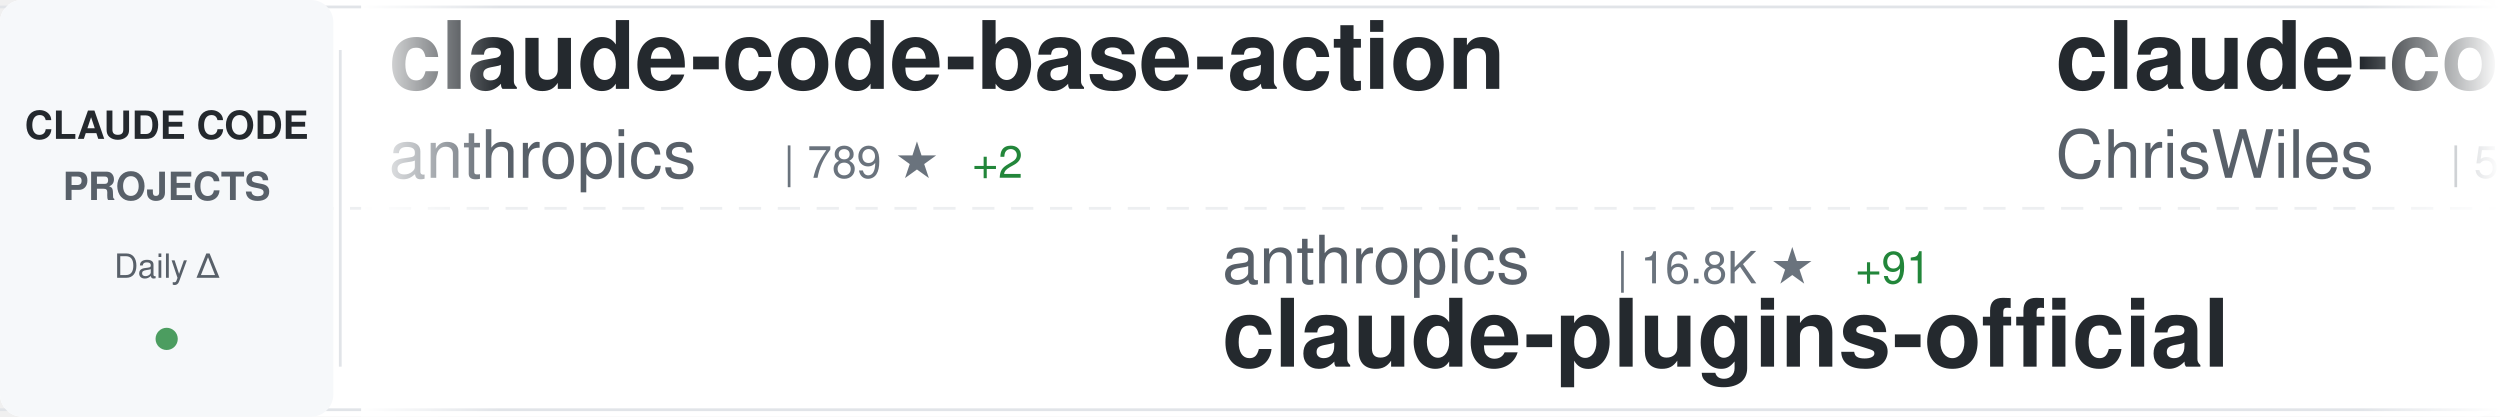
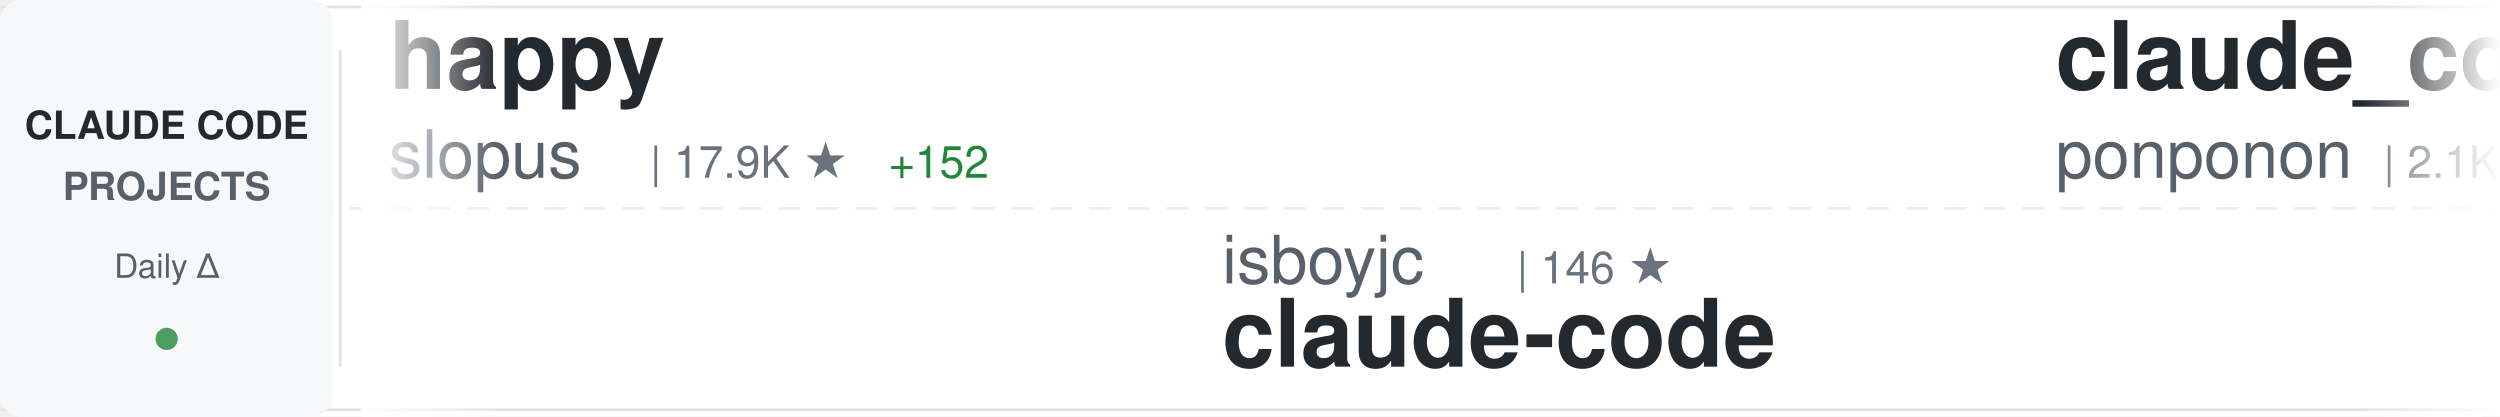
<svg xmlns="http://www.w3.org/2000/svg" width="900" height="150">
  <defs>
    <linearGradient id="awesomeLeftFade" x1="0%" y1="0%" x2="100%" y2="0%">
      <stop offset="0%" style="stop-color:#ffffff;stop-opacity:1" />
      <stop offset="100%" style="stop-color:#ffffff;stop-opacity:0" />
    </linearGradient>
    <linearGradient id="awesomeRightFade" x1="0%" y1="0%" x2="100%" y2="0%">
      <stop offset="0%" style="stop-color:#ffffff;stop-opacity:0" />
      <stop offset="100%" style="stop-color:#ffffff;stop-opacity:1" />
    </linearGradient>
  </defs>
  <rect width="900" height="150" fill="#ffffff" rx="8" />
  <rect x="0" y="2" width="900" height="1" fill="#e1e4e8" />
  <rect x="0" y="147" width="900" height="1" fill="#e1e4e8" />
  <line x1="0" y1="75" x2="900" y2="75" stroke="#e1e4e8" stroke-width="1" stroke-dasharray="8 6" opacity="0.6" />
  <rect x="0" y="0" width="120" height="150" fill="#f6f8fa" rx="8" />
  <text x="60" y="50" font-family="-apple-system, BlinkMacSystemFont, 'Segoe UI', Helvetica, Arial, sans-serif" font-size="14" font-weight="600" fill="#24292e" text-anchor="middle">CLAUDE CODE</text>
  <text x="60" y="72" font-family="-apple-system, BlinkMacSystemFont, 'Segoe UI', Helvetica, Arial, sans-serif" font-size="14" font-weight="600" fill="#586069" text-anchor="middle">PROJECTS</text>
  <text x="60" y="100" font-family="-apple-system, BlinkMacSystemFont, 'Segoe UI', Helvetica, Arial, sans-serif" font-size="12" font-weight="500" fill="#586069" text-anchor="middle">Daily Δ</text>
  <circle cx="60" cy="122" r="4" fill="#22863a" opacity="0.8" />
  <rect x="122" y="18" width="1" height="114" fill="#e1e4e8" />
  <clipPath id="awesomeTickerClip">
    <rect x="130" y="0" width="770" height="150" />
  </clipPath>
  <g clip-path="url(#awesomeTickerClip)">
    <g id="awesomeTickerItems">
      <animateTransform attributeName="transform" attributeType="XML" type="translate" from="0 0" to="-3000 0" dur="54s" repeatCount="indefinite" />
      <g transform="translate(0, 0)">
-         <text x="140" y="32" font-family="-apple-system, BlinkMacSystemFont, 'Segoe UI', Helvetica, Arial, sans-serif" font-size="34" font-weight="600" fill="#24292e">claude-code-base-action</text>
-         <text x="140" y="64" font-family="-apple-system, BlinkMacSystemFont, 'Segoe UI', Helvetica, Arial, sans-serif" font-size="24" font-weight="400" fill="#586069">anthropics</text>
-         <text x="282" y="64" font-family="-apple-system, BlinkMacSystemFont, 'Segoe UI', Helvetica, Arial, sans-serif" font-size="16" font-weight="500" fill="#6a737d">| 789 ★</text>
-         <text x="350" y="64" font-family="-apple-system, BlinkMacSystemFont, 'Segoe UI', Helvetica, Arial, sans-serif" font-size="16" font-weight="500" fill="#22863a"> +2</text>
+         <text x="140" y="32" font-family="-apple-system, BlinkMacSystemFont, 'Segoe UI', Helvetica, Arial, sans-serif" font-size="34" font-weight="600" fill="#24292e">happy</text>
+         <text x="140" y="64" font-family="-apple-system, BlinkMacSystemFont, 'Segoe UI', Helvetica, Arial, sans-serif" font-size="24" font-weight="400" fill="#586069">slopus</text>
+         <text x="234" y="64" font-family="-apple-system, BlinkMacSystemFont, 'Segoe UI', Helvetica, Arial, sans-serif" font-size="16" font-weight="500" fill="#6a737d">| 17.9K ★</text>
+         <text x="320" y="64" font-family="-apple-system, BlinkMacSystemFont, 'Segoe UI', Helvetica, Arial, sans-serif" font-size="16" font-weight="500" fill="#22863a"> +152</text>
      </g>
      <g transform="translate(300, 0)">
-         <text x="140" y="102" font-family="-apple-system, BlinkMacSystemFont, 'Segoe UI', Helvetica, Arial, sans-serif" font-size="24" font-weight="400" fill="#586069">anthropics</text>
-         <text x="282" y="102" font-family="-apple-system, BlinkMacSystemFont, 'Segoe UI', Helvetica, Arial, sans-serif" font-size="16" font-weight="500" fill="#6a737d">| 16.8K ★</text>
-         <text x="368" y="102" font-family="-apple-system, BlinkMacSystemFont, 'Segoe UI', Helvetica, Arial, sans-serif" font-size="16" font-weight="500" fill="#22863a"> +91</text>
-         <text x="140" y="132" font-family="-apple-system, BlinkMacSystemFont, 'Segoe UI', Helvetica, Arial, sans-serif" font-size="34" font-weight="600" fill="#24292e">claude-plugins-official</text>
+         <text x="140" y="102" font-family="-apple-system, BlinkMacSystemFont, 'Segoe UI', Helvetica, Arial, sans-serif" font-size="24" font-weight="400" fill="#586069">isboyjc</text>
+         <text x="246" y="102" font-family="-apple-system, BlinkMacSystemFont, 'Segoe UI', Helvetica, Arial, sans-serif" font-size="16" font-weight="500" fill="#6a737d">| 146 ★</text>
+         <text x="140" y="132" font-family="-apple-system, BlinkMacSystemFont, 'Segoe UI', Helvetica, Arial, sans-serif" font-size="34" font-weight="600" fill="#24292e">claude-code</text>
      </g>
      <g transform="translate(600, 0)">
+         <text x="140" y="32" font-family="-apple-system, BlinkMacSystemFont, 'Segoe UI', Helvetica, Arial, sans-serif" font-size="34" font-weight="600" fill="#24292e">claude_code_src</text>
+         <text x="140" y="64" font-family="-apple-system, BlinkMacSystemFont, 'Segoe UI', Helvetica, Arial, sans-serif" font-size="24" font-weight="400" fill="#586069">ponponon</text>
+         <text x="258" y="64" font-family="-apple-system, BlinkMacSystemFont, 'Segoe UI', Helvetica, Arial, sans-serif" font-size="16" font-weight="500" fill="#6a737d">| 2.1K ★</text>
+         <text x="335" y="64" font-family="-apple-system, BlinkMacSystemFont, 'Segoe UI', Helvetica, Arial, sans-serif" font-size="16" font-weight="500" fill="#22863a"> +16</text>
+       </g>
+       <g transform="translate(900, 0)">
+         <text x="140" y="102" font-family="-apple-system, BlinkMacSystemFont, 'Segoe UI', Helvetica, Arial, sans-serif" font-size="24" font-weight="400" fill="#586069">pedrohcgs</text>
+         <text x="270" y="102" font-family="-apple-system, BlinkMacSystemFont, 'Segoe UI', Helvetica, Arial, sans-serif" font-size="16" font-weight="500" fill="#6a737d">| 913 ★</text>
+         <text x="338" y="102" font-family="-apple-system, BlinkMacSystemFont, 'Segoe UI', Helvetica, Arial, sans-serif" font-size="16" font-weight="500" fill="#22863a"> +10</text>
+         <text x="140" y="132" font-family="-apple-system, BlinkMacSystemFont, 'Segoe UI', Helvetica, Arial, sans-serif" font-size="34" font-weight="600" fill="#24292e">claude-code-my-workflow</text>
+       </g>
+       <g transform="translate(1200, 0)">
+         <text x="140" y="32" font-family="-apple-system, BlinkMacSystemFont, 'Segoe UI', Helvetica, Arial, sans-serif" font-size="34" font-weight="600" fill="#24292e">claude-code</text>
+         <text x="140" y="64" font-family="-apple-system, BlinkMacSystemFont, 'Segoe UI', Helvetica, Arial, sans-serif" font-size="24" font-weight="400" fill="#586069">RishabhK103</text>
+         <text x="294" y="64" font-family="-apple-system, BlinkMacSystemFont, 'Segoe UI', Helvetica, Arial, sans-serif" font-size="16" font-weight="500" fill="#6a737d">| 56 ★</text>
+         <text x="353" y="64" font-family="-apple-system, BlinkMacSystemFont, 'Segoe UI', Helvetica, Arial, sans-serif" font-size="16" font-weight="500" fill="#22863a"> +2</text>
+       </g>
+       <g transform="translate(1500, 0)">
+         <text x="140" y="102" font-family="-apple-system, BlinkMacSystemFont, 'Segoe UI', Helvetica, Arial, sans-serif" font-size="24" font-weight="400" fill="#586069">frankbria</text>
+         <text x="270" y="102" font-family="-apple-system, BlinkMacSystemFont, 'Segoe UI', Helvetica, Arial, sans-serif" font-size="16" font-weight="500" fill="#6a737d">| 8.6K ★</text>
+         <text x="347" y="102" font-family="-apple-system, BlinkMacSystemFont, 'Segoe UI', Helvetica, Arial, sans-serif" font-size="16" font-weight="500" fill="#22863a"> +29</text>
+         <text x="140" y="132" font-family="-apple-system, BlinkMacSystemFont, 'Segoe UI', Helvetica, Arial, sans-serif" font-size="34" font-weight="600" fill="#24292e">ralph-claude-code</text>
+       </g>
+       <g transform="translate(1800, 0)">
+         <text x="140" y="32" font-family="-apple-system, BlinkMacSystemFont, 'Segoe UI', Helvetica, Arial, sans-serif" font-size="34" font-weight="600" fill="#24292e">awesome-claude-code-tool...</text>
+         <text x="140" y="64" font-family="-apple-system, BlinkMacSystemFont, 'Segoe UI', Helvetica, Arial, sans-serif" font-size="24" font-weight="400" fill="#586069">rohitg00</text>
+         <text x="258" y="64" font-family="-apple-system, BlinkMacSystemFont, 'Segoe UI', Helvetica, Arial, sans-serif" font-size="16" font-weight="500" fill="#6a737d">| 1.2K ★</text>
+         <text x="335" y="64" font-family="-apple-system, BlinkMacSystemFont, 'Segoe UI', Helvetica, Arial, sans-serif" font-size="16" font-weight="500" fill="#22863a"> +26</text>
+       </g>
+       <g transform="translate(2100, 0)">
+         <text x="140" y="102" font-family="-apple-system, BlinkMacSystemFont, 'Segoe UI', Helvetica, Arial, sans-serif" font-size="24" font-weight="400" fill="#586069">kodu-ai</text>
+         <text x="246" y="102" font-family="-apple-system, BlinkMacSystemFont, 'Segoe UI', Helvetica, Arial, sans-serif" font-size="16" font-weight="500" fill="#6a737d">| 5.3K ★</text>
+         <text x="323" y="102" font-family="-apple-system, BlinkMacSystemFont, 'Segoe UI', Helvetica, Arial, sans-serif" font-size="16" font-weight="500" fill="#22863a"> +1</text>
+         <text x="140" y="132" font-family="-apple-system, BlinkMacSystemFont, 'Segoe UI', Helvetica, Arial, sans-serif" font-size="34" font-weight="600" fill="#24292e">claude-coder</text>
+       </g>
+       <g transform="translate(2400, 0)">
        <text x="140" y="32" font-family="-apple-system, BlinkMacSystemFont, 'Segoe UI', Helvetica, Arial, sans-serif" font-size="34" font-weight="600" fill="#24292e">claude-code-showcase</text>
        <text x="140" y="64" font-family="-apple-system, BlinkMacSystemFont, 'Segoe UI', Helvetica, Arial, sans-serif" font-size="24" font-weight="400" fill="#586069">ChrisWiles</text>
        <text x="282" y="64" font-family="-apple-system, BlinkMacSystemFont, 'Segoe UI', Helvetica, Arial, sans-serif" font-size="16" font-weight="500" fill="#6a737d">| 5.8K ★</text>
-         <text x="359" y="64" font-family="-apple-system, BlinkMacSystemFont, 'Segoe UI', Helvetica, Arial, sans-serif" font-size="16" font-weight="500" fill="#22863a"> +6</text>
+         <text x="359" y="64" font-family="-apple-system, BlinkMacSystemFont, 'Segoe UI', Helvetica, Arial, sans-serif" font-size="16" font-weight="500" fill="#22863a"> +4</text>
      </g>
-       <g transform="translate(900, 0)">
-         <text x="140" y="102" font-family="-apple-system, BlinkMacSystemFont, 'Segoe UI', Helvetica, Arial, sans-serif" font-size="24" font-weight="400" fill="#586069">VineeTagarwaL-code</text>
-         <text x="378" y="102" font-family="-apple-system, BlinkMacSystemFont, 'Segoe UI', Helvetica, Arial, sans-serif" font-size="16" font-weight="500" fill="#6a737d">| 271 ★</text>
-         <text x="446" y="102" font-family="-apple-system, BlinkMacSystemFont, 'Segoe UI', Helvetica, Arial, sans-serif" font-size="16" font-weight="500" fill="#22863a"> +1</text>
+       <g transform="translate(2700, 0)">
+         <text x="140" y="102" font-family="-apple-system, BlinkMacSystemFont, 'Segoe UI', Helvetica, Arial, sans-serif" font-size="24" font-weight="400" fill="#586069">lorryjovens-hub</text>
+         <text x="342" y="102" font-family="-apple-system, BlinkMacSystemFont, 'Segoe UI', Helvetica, Arial, sans-serif" font-size="16" font-weight="500" fill="#6a737d">| 1.3K ★</text>
+         <text x="419" y="102" font-family="-apple-system, BlinkMacSystemFont, 'Segoe UI', Helvetica, Arial, sans-serif" font-size="16" font-weight="500" fill="#22863a"> +12</text>
+         <text x="140" y="132" font-family="-apple-system, BlinkMacSystemFont, 'Segoe UI', Helvetica, Arial, sans-serif" font-size="34" font-weight="600" fill="#24292e">claude-code-rust</text>
+       </g>
+       <g transform="translate(3000, 0)">
+         <text x="140" y="32" font-family="-apple-system, BlinkMacSystemFont, 'Segoe UI', Helvetica, Arial, sans-serif" font-size="34" font-weight="600" fill="#24292e">happy</text>
+         <text x="140" y="64" font-family="-apple-system, BlinkMacSystemFont, 'Segoe UI', Helvetica, Arial, sans-serif" font-size="24" font-weight="400" fill="#586069">slopus</text>
+         <text x="234" y="64" font-family="-apple-system, BlinkMacSystemFont, 'Segoe UI', Helvetica, Arial, sans-serif" font-size="16" font-weight="500" fill="#6a737d">| 17.9K ★</text>
+         <text x="320" y="64" font-family="-apple-system, BlinkMacSystemFont, 'Segoe UI', Helvetica, Arial, sans-serif" font-size="16" font-weight="500" fill="#22863a"> +152</text>
+       </g>
+       <g transform="translate(3300, 0)">
+         <text x="140" y="102" font-family="-apple-system, BlinkMacSystemFont, 'Segoe UI', Helvetica, Arial, sans-serif" font-size="24" font-weight="400" fill="#586069">isboyjc</text>
+         <text x="246" y="102" font-family="-apple-system, BlinkMacSystemFont, 'Segoe UI', Helvetica, Arial, sans-serif" font-size="16" font-weight="500" fill="#6a737d">| 146 ★</text>
        <text x="140" y="132" font-family="-apple-system, BlinkMacSystemFont, 'Segoe UI', Helvetica, Arial, sans-serif" font-size="34" font-weight="600" fill="#24292e">claude-code</text>
      </g>
-       <g transform="translate(1200, 0)">
-         <text x="140" y="32" font-family="-apple-system, BlinkMacSystemFont, 'Segoe UI', Helvetica, Arial, sans-serif" font-size="34" font-weight="600" fill="#24292e">claude-code</text>
-         <text x="140" y="64" font-family="-apple-system, BlinkMacSystemFont, 'Segoe UI', Helvetica, Arial, sans-serif" font-size="24" font-weight="400" fill="#586069">Onewon</text>
-         <text x="234" y="64" font-family="-apple-system, BlinkMacSystemFont, 'Segoe UI', Helvetica, Arial, sans-serif" font-size="16" font-weight="500" fill="#6a737d">| 173 ★</text>
-         <text x="302" y="64" font-family="-apple-system, BlinkMacSystemFont, 'Segoe UI', Helvetica, Arial, sans-serif" font-size="16" font-weight="500" fill="#22863a"> +1</text>
-       </g>
-       <g transform="translate(1500, 0)">
-         <text x="140" y="102" font-family="-apple-system, BlinkMacSystemFont, 'Segoe UI', Helvetica, Arial, sans-serif" font-size="24" font-weight="400" fill="#586069">KimYx0207</text>
-         <text x="270" y="102" font-family="-apple-system, BlinkMacSystemFont, 'Segoe UI', Helvetica, Arial, sans-serif" font-size="16" font-weight="500" fill="#6a737d">| 3.2K ★</text>
-         <text x="347" y="102" font-family="-apple-system, BlinkMacSystemFont, 'Segoe UI', Helvetica, Arial, sans-serif" font-size="16" font-weight="500" fill="#22863a"> +34</text>
-         <text x="140" y="132" font-family="-apple-system, BlinkMacSystemFont, 'Segoe UI', Helvetica, Arial, sans-serif" font-size="34" font-weight="600" fill="#24292e">Claude-Code-x-OpenClaw-G...</text>
-       </g>
-       <g transform="translate(1800, 0)">
-         <text x="140" y="32" font-family="-apple-system, BlinkMacSystemFont, 'Segoe UI', Helvetica, Arial, sans-serif" font-size="34" font-weight="600" fill="#24292e">my-claude-code-setup</text>
-         <text x="140" y="64" font-family="-apple-system, BlinkMacSystemFont, 'Segoe UI', Helvetica, Arial, sans-serif" font-size="24" font-weight="400" fill="#586069">centminmod</text>
-         <text x="282" y="64" font-family="-apple-system, BlinkMacSystemFont, 'Segoe UI', Helvetica, Arial, sans-serif" font-size="16" font-weight="500" fill="#6a737d">| 2.2K ★</text>
-         <text x="359" y="64" font-family="-apple-system, BlinkMacSystemFont, 'Segoe UI', Helvetica, Arial, sans-serif" font-size="16" font-weight="500" fill="#22863a"> +4</text>
-       </g>
-       <g transform="translate(2100, 0)">
-         <text x="140" y="102" font-family="-apple-system, BlinkMacSystemFont, 'Segoe UI', Helvetica, Arial, sans-serif" font-size="24" font-weight="400" fill="#586069">1rgs</text>
-         <text x="210" y="102" font-family="-apple-system, BlinkMacSystemFont, 'Segoe UI', Helvetica, Arial, sans-serif" font-size="16" font-weight="500" fill="#6a737d">| 3.4K ★</text>
-         <text x="287" y="102" font-family="-apple-system, BlinkMacSystemFont, 'Segoe UI', Helvetica, Arial, sans-serif" font-size="16" font-weight="500" fill="#22863a"> +11</text>
-         <text x="140" y="132" font-family="-apple-system, BlinkMacSystemFont, 'Segoe UI', Helvetica, Arial, sans-serif" font-size="34" font-weight="600" fill="#24292e">claude-code-proxy</text>
-       </g>
-       <g transform="translate(2400, 0)">
-         <text x="140" y="32" font-family="-apple-system, BlinkMacSystemFont, 'Segoe UI', Helvetica, Arial, sans-serif" font-size="34" font-weight="600" fill="#24292e">ralph-claude-code</text>
-         <text x="140" y="64" font-family="-apple-system, BlinkMacSystemFont, 'Segoe UI', Helvetica, Arial, sans-serif" font-size="24" font-weight="400" fill="#586069">frankbria</text>
-         <text x="270" y="64" font-family="-apple-system, BlinkMacSystemFont, 'Segoe UI', Helvetica, Arial, sans-serif" font-size="16" font-weight="500" fill="#6a737d">| 8.6K ★</text>
-         <text x="347" y="64" font-family="-apple-system, BlinkMacSystemFont, 'Segoe UI', Helvetica, Arial, sans-serif" font-size="16" font-weight="500" fill="#22863a"> +25</text>
-       </g>
-       <g transform="translate(2700, 0)">
-         <text x="140" y="102" font-family="-apple-system, BlinkMacSystemFont, 'Segoe UI', Helvetica, Arial, sans-serif" font-size="24" font-weight="400" fill="#586069">siteboon</text>
-         <text x="258" y="102" font-family="-apple-system, BlinkMacSystemFont, 'Segoe UI', Helvetica, Arial, sans-serif" font-size="16" font-weight="500" fill="#6a737d">| 9.8K ★</text>
-         <text x="335" y="102" font-family="-apple-system, BlinkMacSystemFont, 'Segoe UI', Helvetica, Arial, sans-serif" font-size="16" font-weight="500" fill="#22863a"> +45</text>
-         <text x="140" y="132" font-family="-apple-system, BlinkMacSystemFont, 'Segoe UI', Helvetica, Arial, sans-serif" font-size="34" font-weight="600" fill="#24292e">claudecodeui</text>
-       </g>
-       <g transform="translate(3000, 0)">
-         <text x="140" y="32" font-family="-apple-system, BlinkMacSystemFont, 'Segoe UI', Helvetica, Arial, sans-serif" font-size="34" font-weight="600" fill="#24292e">claude-code-base-action</text>
-         <text x="140" y="64" font-family="-apple-system, BlinkMacSystemFont, 'Segoe UI', Helvetica, Arial, sans-serif" font-size="24" font-weight="400" fill="#586069">anthropics</text>
-         <text x="282" y="64" font-family="-apple-system, BlinkMacSystemFont, 'Segoe UI', Helvetica, Arial, sans-serif" font-size="16" font-weight="500" fill="#6a737d">| 789 ★</text>
-         <text x="350" y="64" font-family="-apple-system, BlinkMacSystemFont, 'Segoe UI', Helvetica, Arial, sans-serif" font-size="16" font-weight="500" fill="#22863a"> +2</text>
-       </g>
-       <g transform="translate(3300, 0)">
-         <text x="140" y="102" font-family="-apple-system, BlinkMacSystemFont, 'Segoe UI', Helvetica, Arial, sans-serif" font-size="24" font-weight="400" fill="#586069">anthropics</text>
-         <text x="282" y="102" font-family="-apple-system, BlinkMacSystemFont, 'Segoe UI', Helvetica, Arial, sans-serif" font-size="16" font-weight="500" fill="#6a737d">| 16.8K ★</text>
-         <text x="368" y="102" font-family="-apple-system, BlinkMacSystemFont, 'Segoe UI', Helvetica, Arial, sans-serif" font-size="16" font-weight="500" fill="#22863a"> +91</text>
-         <text x="140" y="132" font-family="-apple-system, BlinkMacSystemFont, 'Segoe UI', Helvetica, Arial, sans-serif" font-size="34" font-weight="600" fill="#24292e">claude-plugins-official</text>
-       </g>
      <g transform="translate(3600, 0)">
-         <text x="140" y="32" font-family="-apple-system, BlinkMacSystemFont, 'Segoe UI', Helvetica, Arial, sans-serif" font-size="34" font-weight="600" fill="#24292e">claude-code-showcase</text>
-         <text x="140" y="64" font-family="-apple-system, BlinkMacSystemFont, 'Segoe UI', Helvetica, Arial, sans-serif" font-size="24" font-weight="400" fill="#586069">ChrisWiles</text>
-         <text x="282" y="64" font-family="-apple-system, BlinkMacSystemFont, 'Segoe UI', Helvetica, Arial, sans-serif" font-size="16" font-weight="500" fill="#6a737d">| 5.8K ★</text>
-         <text x="359" y="64" font-family="-apple-system, BlinkMacSystemFont, 'Segoe UI', Helvetica, Arial, sans-serif" font-size="16" font-weight="500" fill="#22863a"> +6</text>
+         <text x="140" y="32" font-family="-apple-system, BlinkMacSystemFont, 'Segoe UI', Helvetica, Arial, sans-serif" font-size="34" font-weight="600" fill="#24292e">claude_code_src</text>
+         <text x="140" y="64" font-family="-apple-system, BlinkMacSystemFont, 'Segoe UI', Helvetica, Arial, sans-serif" font-size="24" font-weight="400" fill="#586069">ponponon</text>
+         <text x="258" y="64" font-family="-apple-system, BlinkMacSystemFont, 'Segoe UI', Helvetica, Arial, sans-serif" font-size="16" font-weight="500" fill="#6a737d">| 2.1K ★</text>
+         <text x="335" y="64" font-family="-apple-system, BlinkMacSystemFont, 'Segoe UI', Helvetica, Arial, sans-serif" font-size="16" font-weight="500" fill="#22863a"> +16</text>
      </g>
      <g transform="translate(3900, 0)">
-         <text x="140" y="102" font-family="-apple-system, BlinkMacSystemFont, 'Segoe UI', Helvetica, Arial, sans-serif" font-size="24" font-weight="400" fill="#586069">VineeTagarwaL-code</text>
-         <text x="378" y="102" font-family="-apple-system, BlinkMacSystemFont, 'Segoe UI', Helvetica, Arial, sans-serif" font-size="16" font-weight="500" fill="#6a737d">| 271 ★</text>
-         <text x="446" y="102" font-family="-apple-system, BlinkMacSystemFont, 'Segoe UI', Helvetica, Arial, sans-serif" font-size="16" font-weight="500" fill="#22863a"> +1</text>
-         <text x="140" y="132" font-family="-apple-system, BlinkMacSystemFont, 'Segoe UI', Helvetica, Arial, sans-serif" font-size="34" font-weight="600" fill="#24292e">claude-code</text>
+         <text x="140" y="102" font-family="-apple-system, BlinkMacSystemFont, 'Segoe UI', Helvetica, Arial, sans-serif" font-size="24" font-weight="400" fill="#586069">pedrohcgs</text>
+         <text x="270" y="102" font-family="-apple-system, BlinkMacSystemFont, 'Segoe UI', Helvetica, Arial, sans-serif" font-size="16" font-weight="500" fill="#6a737d">| 913 ★</text>
+         <text x="338" y="102" font-family="-apple-system, BlinkMacSystemFont, 'Segoe UI', Helvetica, Arial, sans-serif" font-size="16" font-weight="500" fill="#22863a"> +10</text>
+         <text x="140" y="132" font-family="-apple-system, BlinkMacSystemFont, 'Segoe UI', Helvetica, Arial, sans-serif" font-size="34" font-weight="600" fill="#24292e">claude-code-my-workflow</text>
      </g>
    </g>
  </g>
  <rect x="130" y="0" width="50" height="150" fill="url(#awesomeLeftFade)" />
  <rect x="850" y="0" width="50" height="150" fill="url(#awesomeRightFade)" />
</svg>
